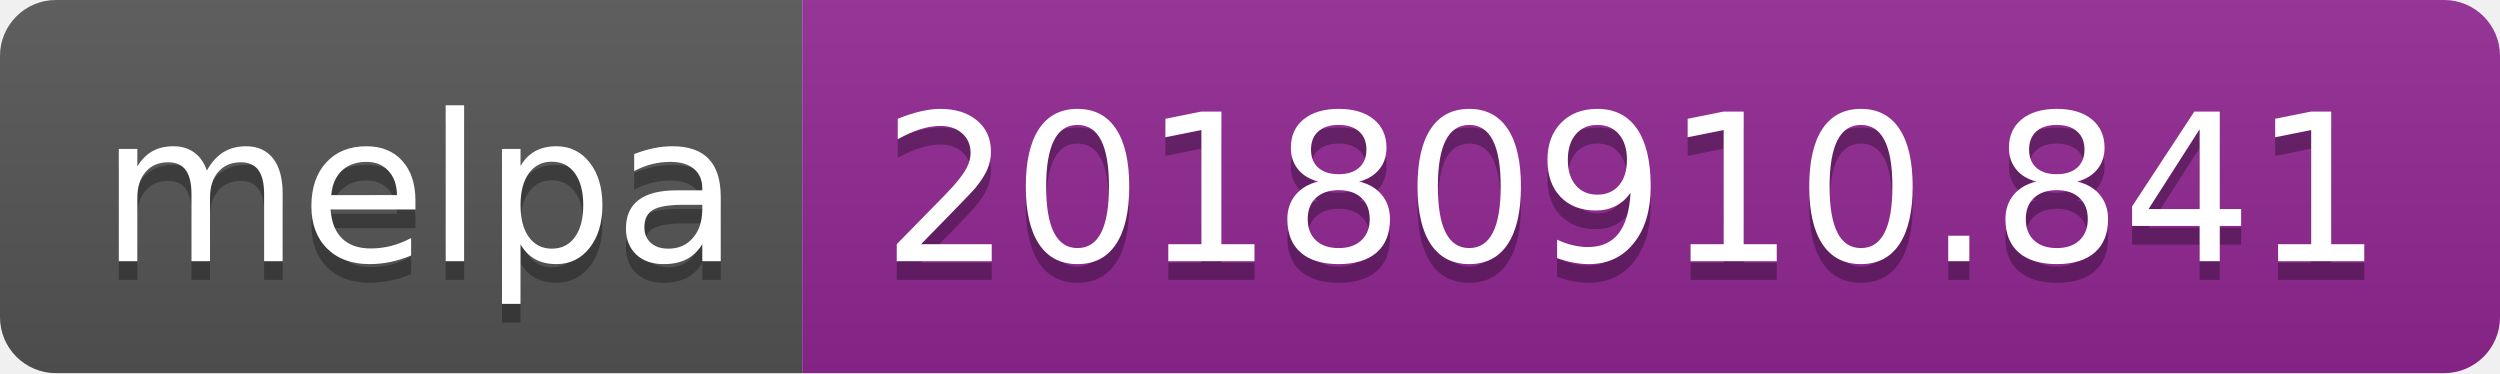
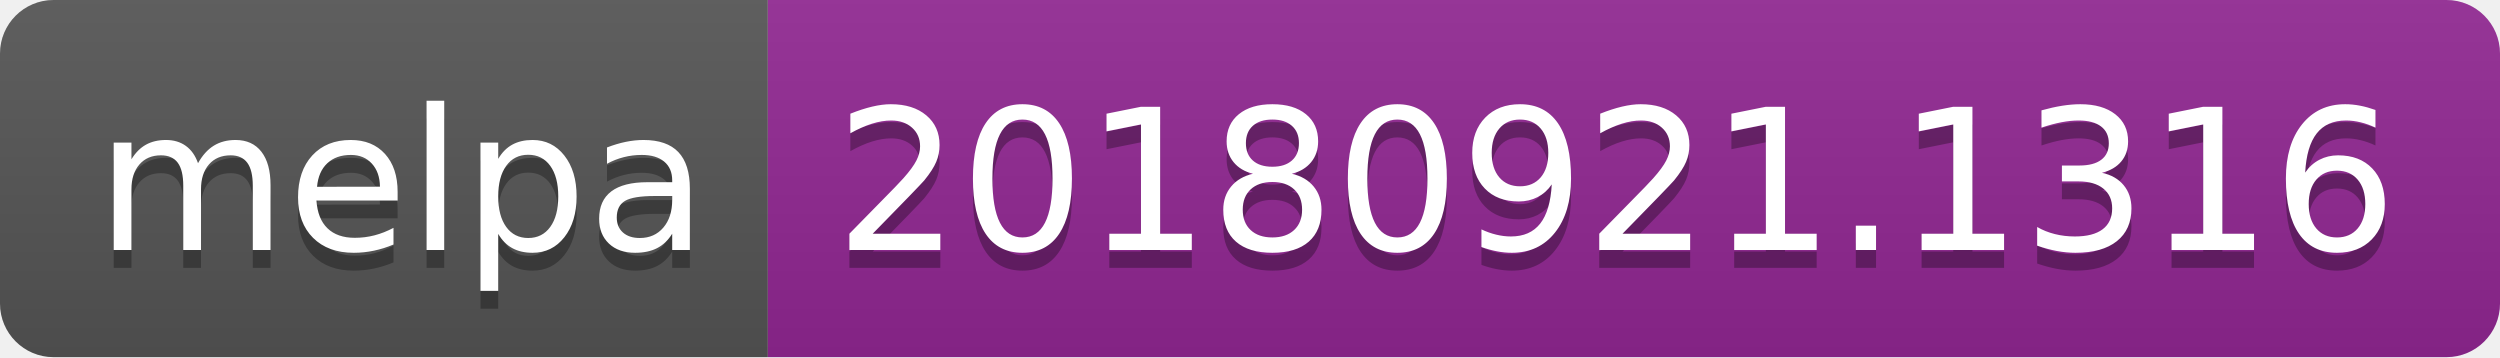
- <svg xmlns="http://www.w3.org/2000/svg" width="134" height="20">
+ <svg xmlns="http://www.w3.org/2000/svg" width="140" height="20">
  <linearGradient id="b" x2="0" y2="100%">
    <stop offset="0" stop-color="#bbb" stop-opacity=".1" />
    <stop offset="1" stop-opacity=".1" />
  </linearGradient>
  <clipPath id="a">
-     <rect width="134" height="20" rx="3" fill="#fff" />
+     <rect width="140" height="20" rx="3" fill="#fff" />
  </clipPath>
  <g clip-path="url(#a)">
    <path fill="#555" d="M0 0h43v20H0z" />
-     <path fill="#922793" d="M43 0h91v20H43z" />
-     <path fill="url(#b)" d="M0 0h134v20H0z" />
+     <path fill="#922793" d="M43 0h97v20H43z" />
+     <path fill="url(#b)" d="M0 0h140v20H0z" />
  </g>
  <g fill="#fff" text-anchor="middle" font-family="DejaVu Sans,Verdana,Geneva,sans-serif" font-size="110">
    <text x="225" y="150" fill="#010101" fill-opacity=".3" transform="scale(.1)" textLength="330">melpa</text>
    <text x="225" y="140" transform="scale(.1)" textLength="330">melpa</text>
-     <text x="875" y="150" fill="#010101" fill-opacity=".3" transform="scale(.1)" textLength="810">20180910.841</text>
-     <text x="875" y="140" transform="scale(.1)" textLength="810">20180910.841</text>
+     <text x="905" y="150" fill="#010101" fill-opacity=".3" transform="scale(.1)" textLength="870">20180921.1316</text>
+     <text x="905" y="140" transform="scale(.1)" textLength="870">20180921.1316</text>
  </g>
</svg>
